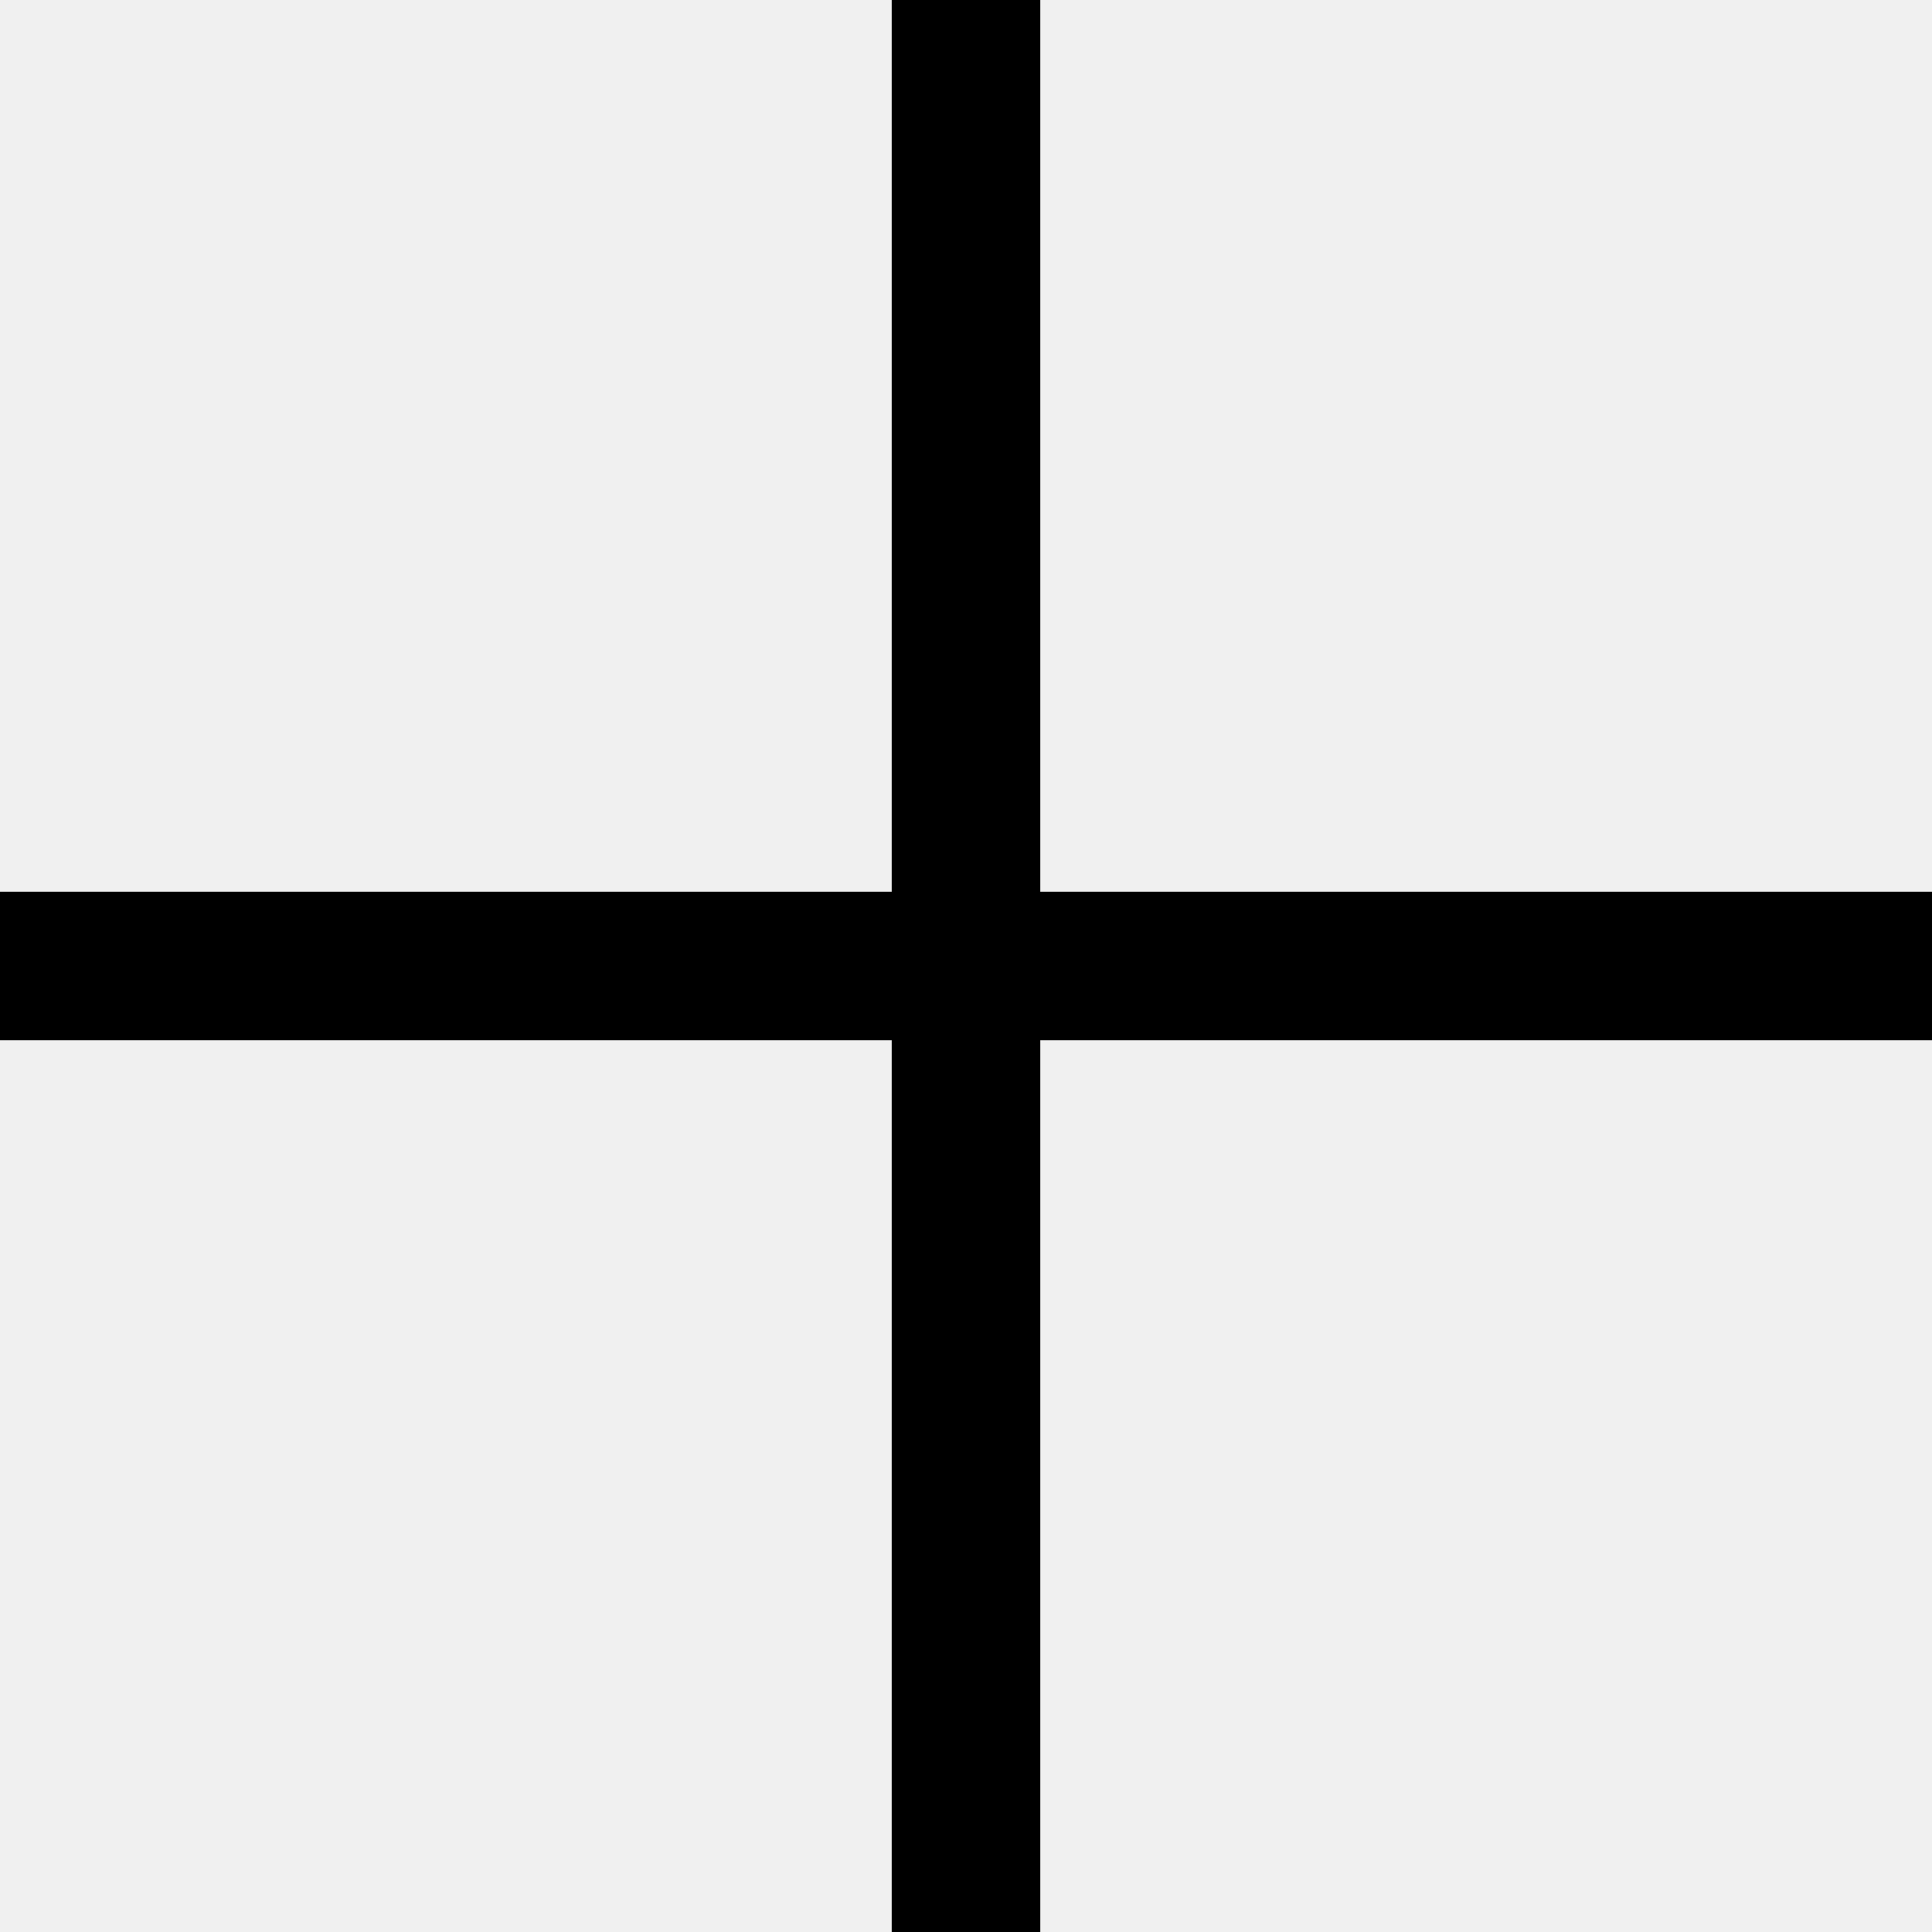
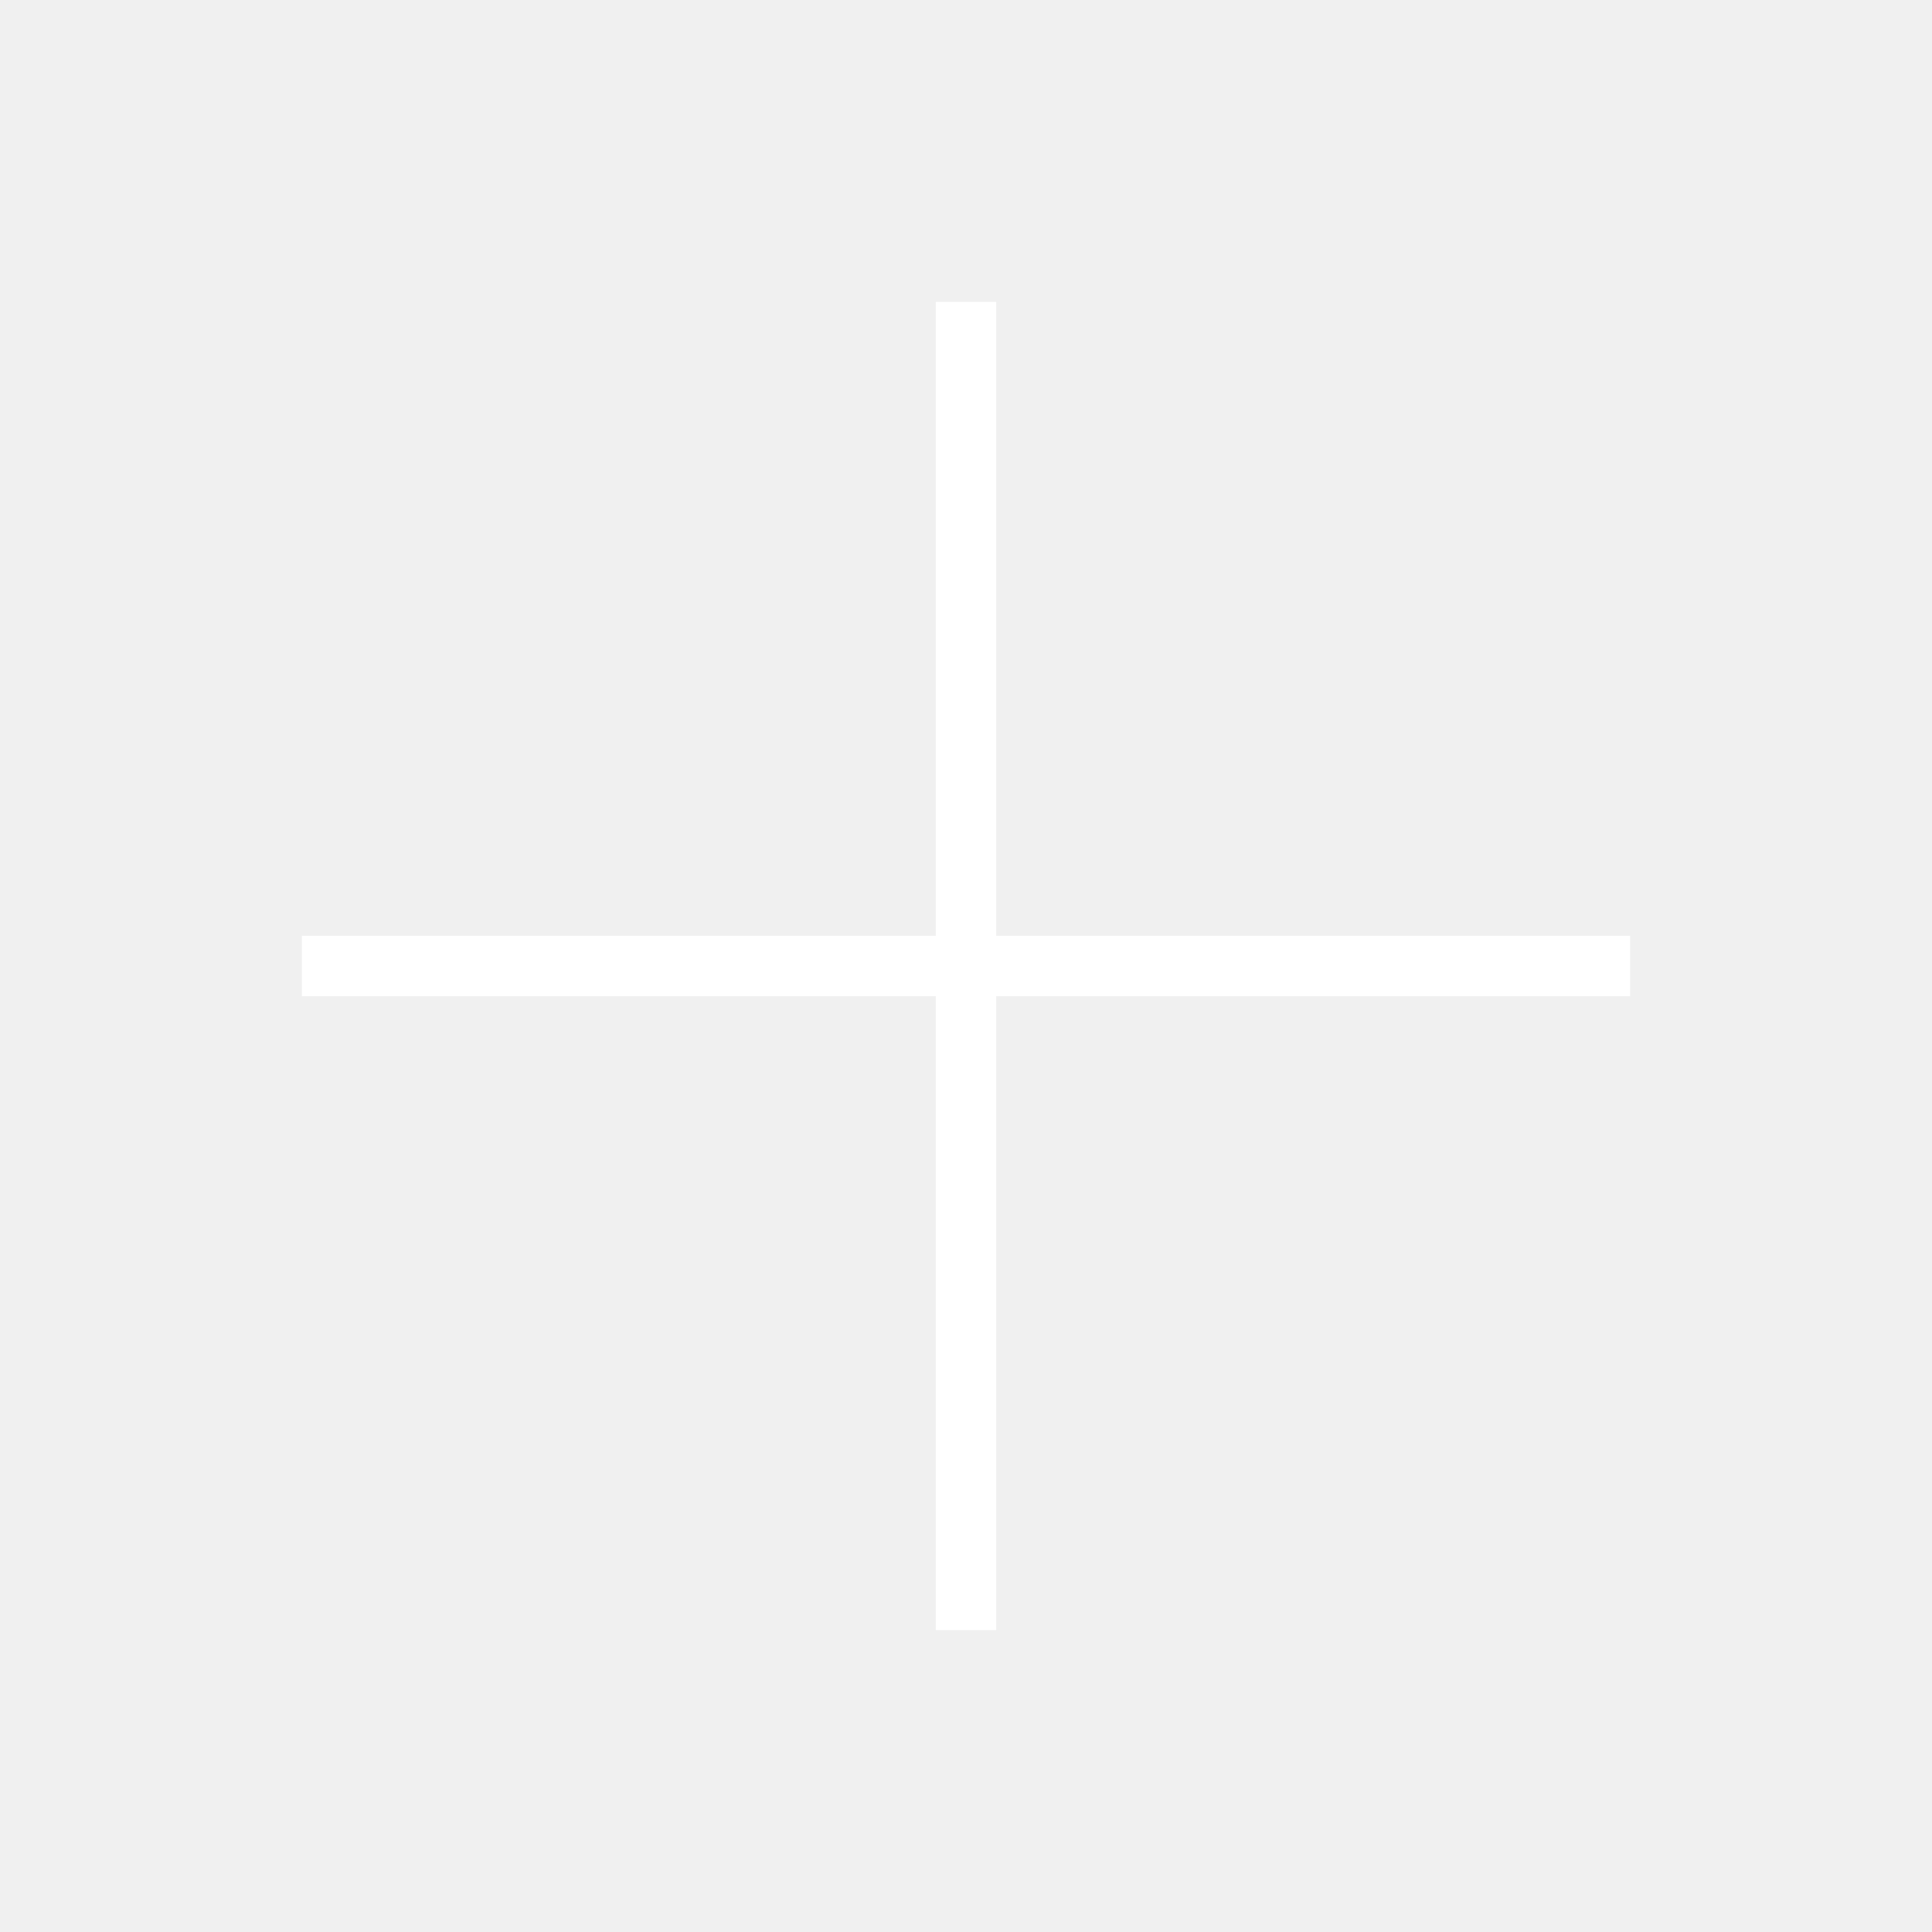
- <svg xmlns="http://www.w3.org/2000/svg" width="13" height="13" viewBox="0 0 13 13" fill="none">
-   <path d="M13 6.5H6.5M6.5 6.5V13M6.5 6.5H0M6.5 6.5V0" stroke="black" />
+ <svg xmlns="http://www.w3.org/2000/svg" width="32" height="32" viewBox="0 0 32 32" fill="none">
+   <path d="M27 16H16M16 16V27M16 16H5M16 16V5" stroke="white" />
</svg>
